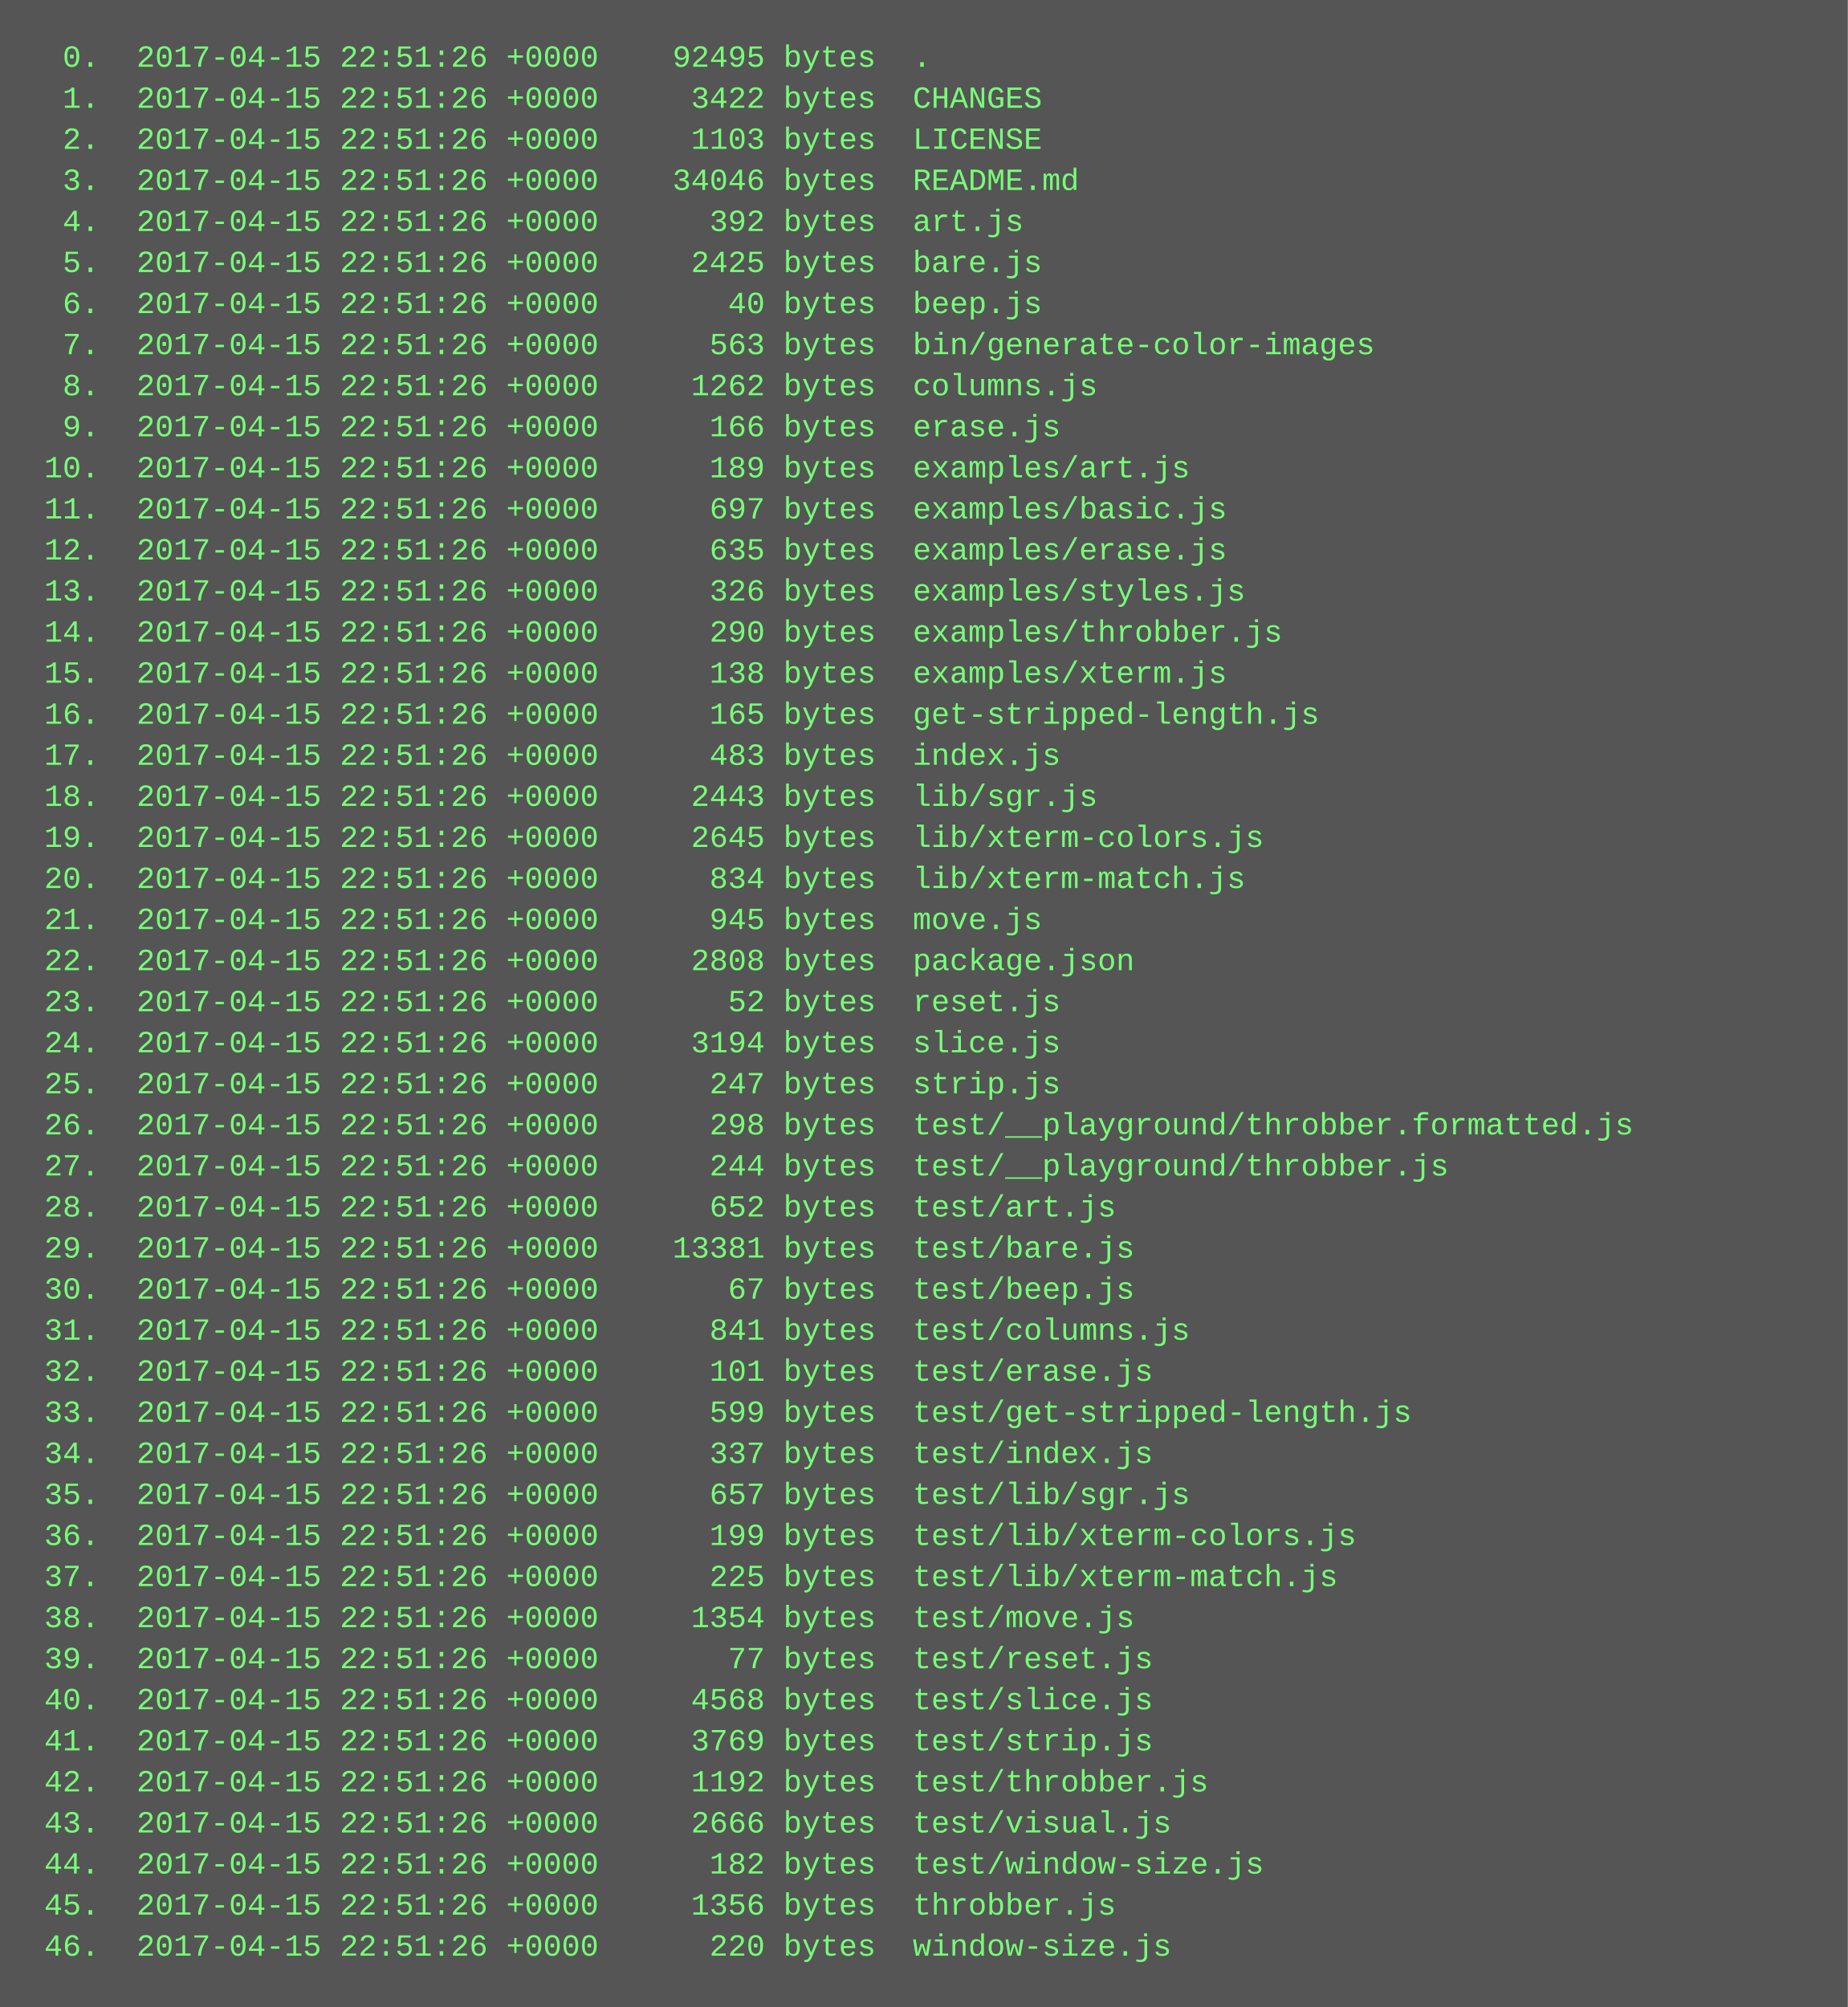
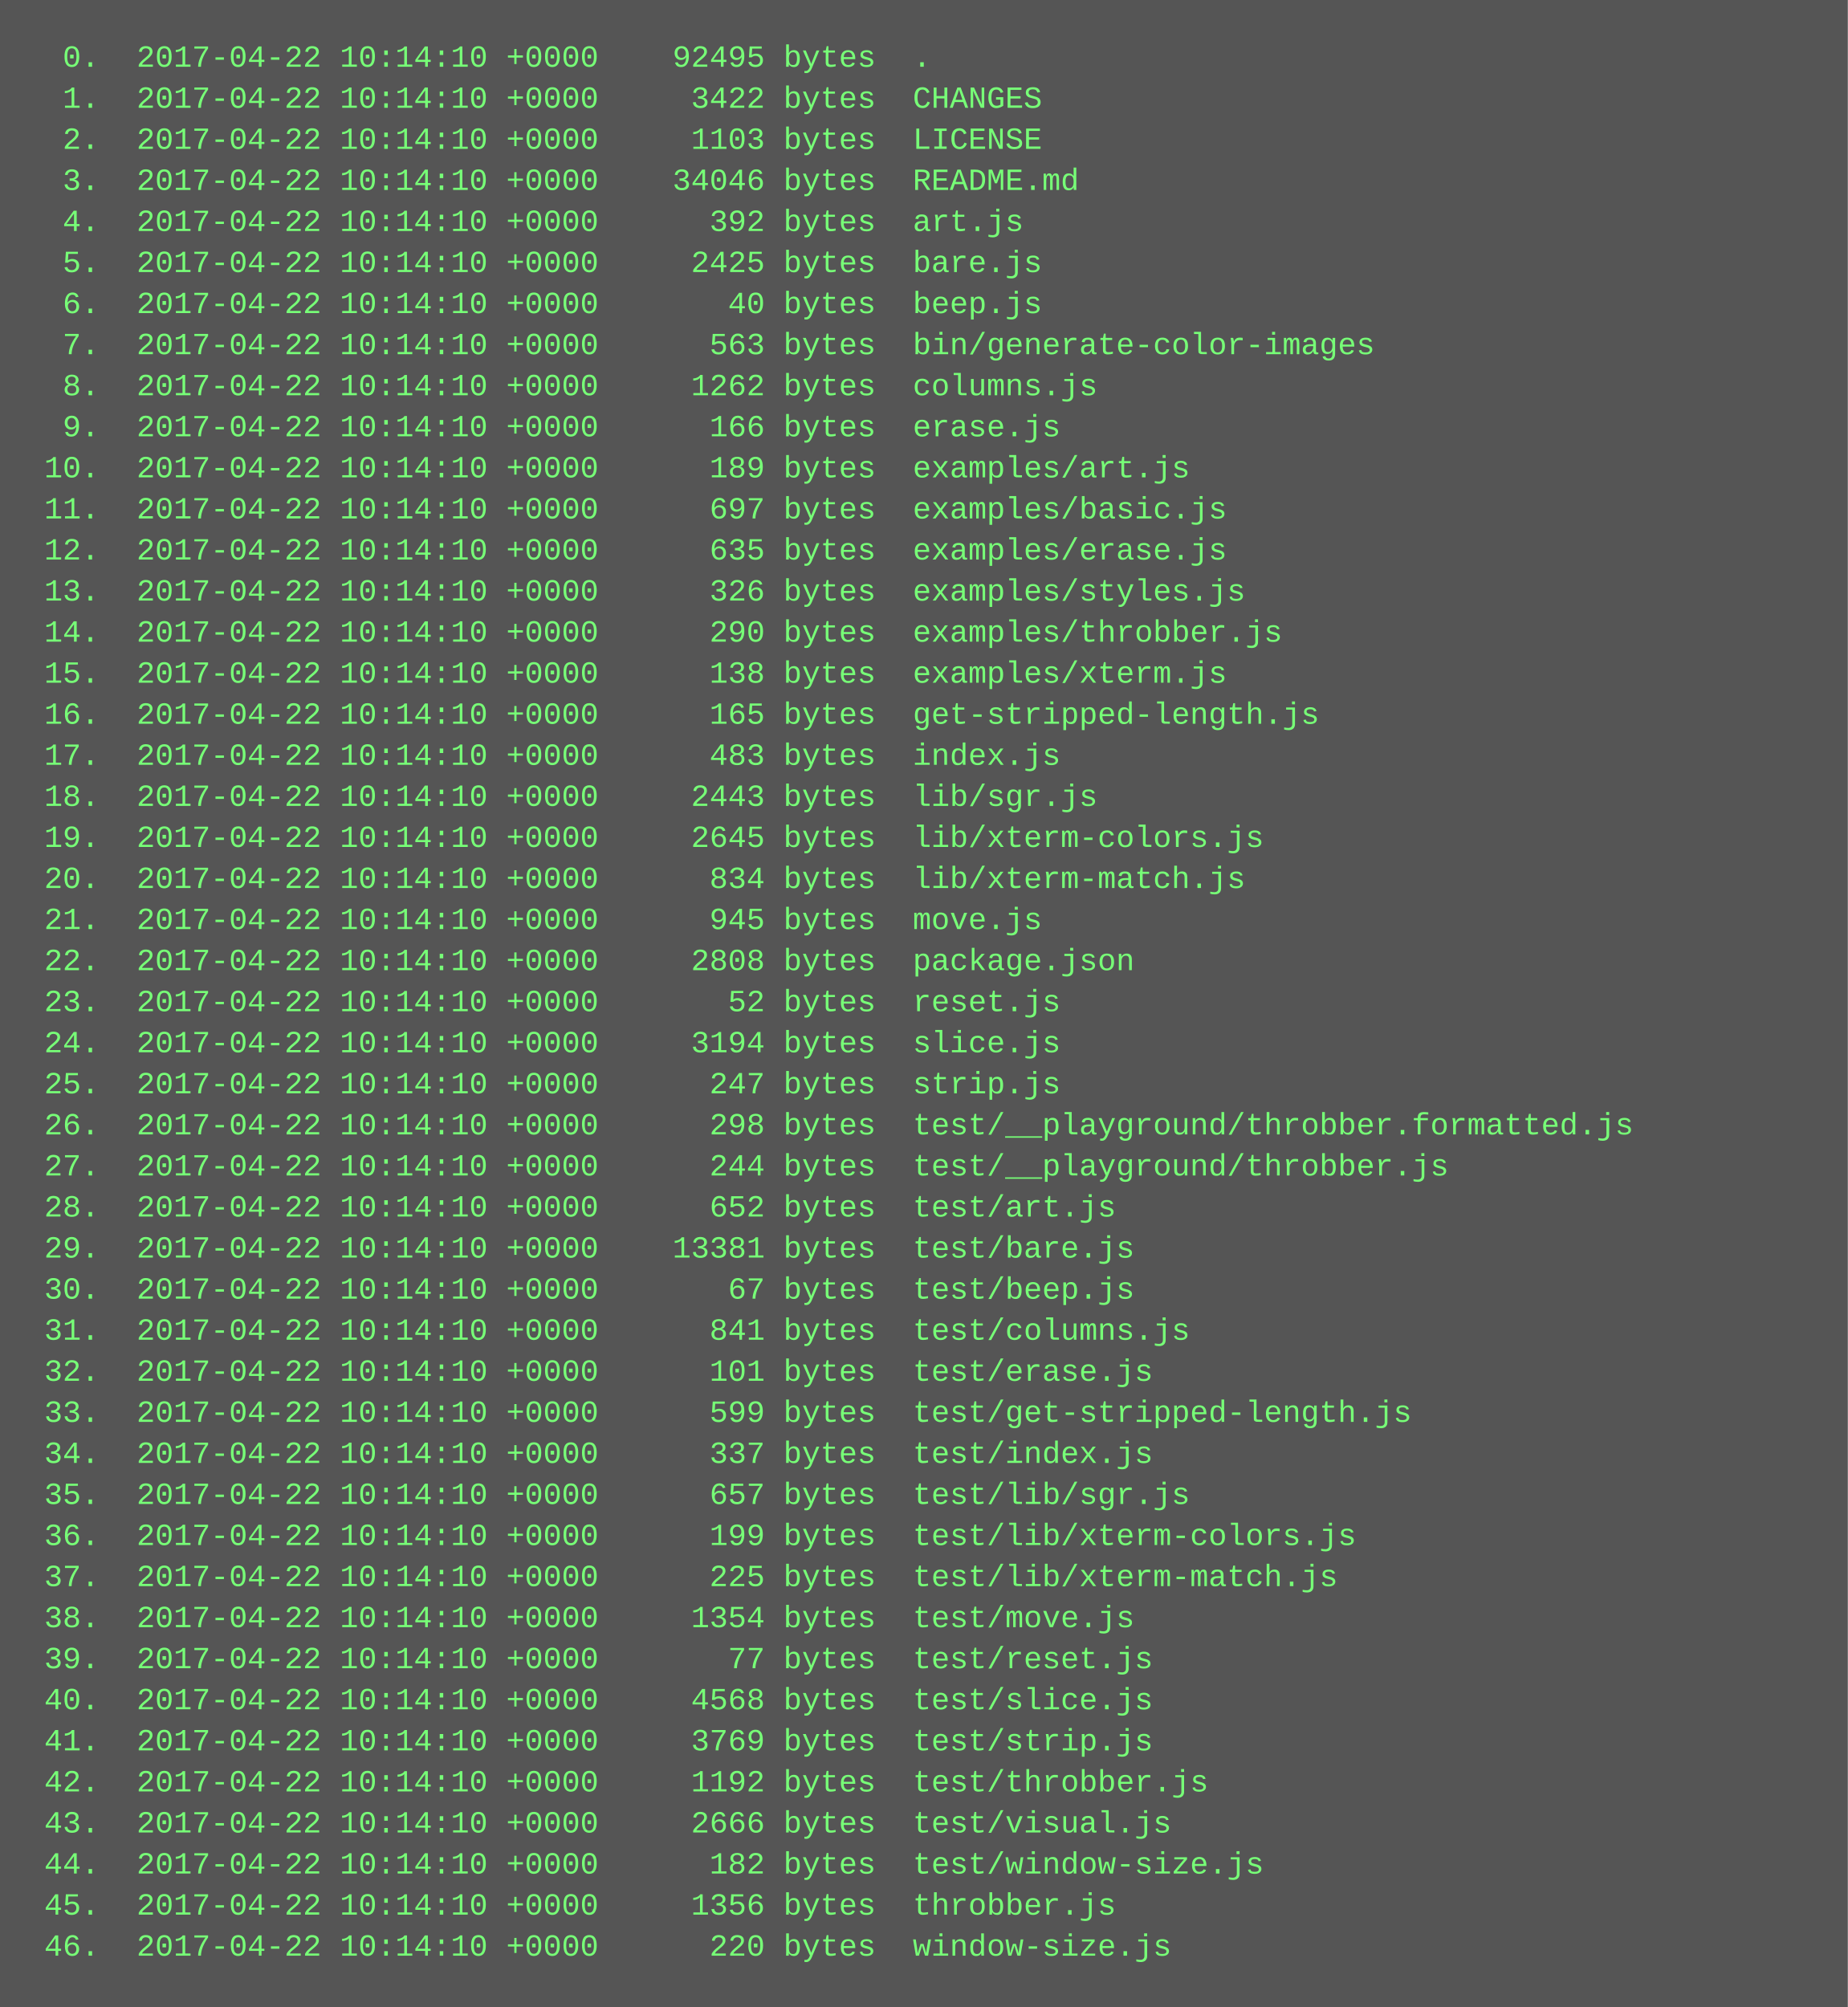
<svg xmlns="http://www.w3.org/2000/svg" height="782" width="720">
  <rect height="782" fill="#555" width="720" />
  <text fill="#7f7" font-family="Courier New" font-size="12" xml:space="preserve">
-     <tspan x="10" y="26">  0.  2017-04-15 22:51:26 +0000    92495 bytes  .</tspan>
-     <tspan x="10" y="42">  1.  2017-04-15 22:51:26 +0000     3422 bytes  CHANGES</tspan>
-     <tspan x="10" y="58">  2.  2017-04-15 22:51:26 +0000     1103 bytes  LICENSE</tspan>
-     <tspan x="10" y="74">  3.  2017-04-15 22:51:26 +0000    34046 bytes  README.md</tspan>
-     <tspan x="10" y="90">  4.  2017-04-15 22:51:26 +0000      392 bytes  art.js</tspan>
-     <tspan x="10" y="106">  5.  2017-04-15 22:51:26 +0000     2425 bytes  bare.js</tspan>
-     <tspan x="10" y="122">  6.  2017-04-15 22:51:26 +0000       40 bytes  beep.js</tspan>
-     <tspan x="10" y="138">  7.  2017-04-15 22:51:26 +0000      563 bytes  bin/generate-color-images</tspan>
-     <tspan x="10" y="154">  8.  2017-04-15 22:51:26 +0000     1262 bytes  columns.js</tspan>
-     <tspan x="10" y="170">  9.  2017-04-15 22:51:26 +0000      166 bytes  erase.js</tspan>
-     <tspan x="10" y="186"> 10.  2017-04-15 22:51:26 +0000      189 bytes  examples/art.js</tspan>
-     <tspan x="10" y="202"> 11.  2017-04-15 22:51:26 +0000      697 bytes  examples/basic.js</tspan>
-     <tspan x="10" y="218"> 12.  2017-04-15 22:51:26 +0000      635 bytes  examples/erase.js</tspan>
-     <tspan x="10" y="234"> 13.  2017-04-15 22:51:26 +0000      326 bytes  examples/styles.js</tspan>
-     <tspan x="10" y="250"> 14.  2017-04-15 22:51:26 +0000      290 bytes  examples/throbber.js</tspan>
-     <tspan x="10" y="266"> 15.  2017-04-15 22:51:26 +0000      138 bytes  examples/xterm.js</tspan>
-     <tspan x="10" y="282"> 16.  2017-04-15 22:51:26 +0000      165 bytes  get-stripped-length.js</tspan>
-     <tspan x="10" y="298"> 17.  2017-04-15 22:51:26 +0000      483 bytes  index.js</tspan>
-     <tspan x="10" y="314"> 18.  2017-04-15 22:51:26 +0000     2443 bytes  lib/sgr.js</tspan>
-     <tspan x="10" y="330"> 19.  2017-04-15 22:51:26 +0000     2645 bytes  lib/xterm-colors.js</tspan>
-     <tspan x="10" y="346"> 20.  2017-04-15 22:51:26 +0000      834 bytes  lib/xterm-match.js</tspan>
-     <tspan x="10" y="362"> 21.  2017-04-15 22:51:26 +0000      945 bytes  move.js</tspan>
-     <tspan x="10" y="378"> 22.  2017-04-15 22:51:26 +0000     2808 bytes  package.json</tspan>
-     <tspan x="10" y="394"> 23.  2017-04-15 22:51:26 +0000       52 bytes  reset.js</tspan>
-     <tspan x="10" y="410"> 24.  2017-04-15 22:51:26 +0000     3194 bytes  slice.js</tspan>
-     <tspan x="10" y="426"> 25.  2017-04-15 22:51:26 +0000      247 bytes  strip.js</tspan>
-     <tspan x="10" y="442"> 26.  2017-04-15 22:51:26 +0000      298 bytes  test/__playground/throbber.formatted.js</tspan>
-     <tspan x="10" y="458"> 27.  2017-04-15 22:51:26 +0000      244 bytes  test/__playground/throbber.js</tspan>
-     <tspan x="10" y="474"> 28.  2017-04-15 22:51:26 +0000      652 bytes  test/art.js</tspan>
-     <tspan x="10" y="490"> 29.  2017-04-15 22:51:26 +0000    13381 bytes  test/bare.js</tspan>
-     <tspan x="10" y="506"> 30.  2017-04-15 22:51:26 +0000       67 bytes  test/beep.js</tspan>
-     <tspan x="10" y="522"> 31.  2017-04-15 22:51:26 +0000      841 bytes  test/columns.js</tspan>
-     <tspan x="10" y="538"> 32.  2017-04-15 22:51:26 +0000      101 bytes  test/erase.js</tspan>
-     <tspan x="10" y="554"> 33.  2017-04-15 22:51:26 +0000      599 bytes  test/get-stripped-length.js</tspan>
-     <tspan x="10" y="570"> 34.  2017-04-15 22:51:26 +0000      337 bytes  test/index.js</tspan>
-     <tspan x="10" y="586"> 35.  2017-04-15 22:51:26 +0000      657 bytes  test/lib/sgr.js</tspan>
-     <tspan x="10" y="602"> 36.  2017-04-15 22:51:26 +0000      199 bytes  test/lib/xterm-colors.js</tspan>
-     <tspan x="10" y="618"> 37.  2017-04-15 22:51:26 +0000      225 bytes  test/lib/xterm-match.js</tspan>
-     <tspan x="10" y="634"> 38.  2017-04-15 22:51:26 +0000     1354 bytes  test/move.js</tspan>
-     <tspan x="10" y="650"> 39.  2017-04-15 22:51:26 +0000       77 bytes  test/reset.js</tspan>
-     <tspan x="10" y="666"> 40.  2017-04-15 22:51:26 +0000     4568 bytes  test/slice.js</tspan>
-     <tspan x="10" y="682"> 41.  2017-04-15 22:51:26 +0000     3769 bytes  test/strip.js</tspan>
-     <tspan x="10" y="698"> 42.  2017-04-15 22:51:26 +0000     1192 bytes  test/throbber.js</tspan>
-     <tspan x="10" y="714"> 43.  2017-04-15 22:51:26 +0000     2666 bytes  test/visual.js</tspan>
-     <tspan x="10" y="730"> 44.  2017-04-15 22:51:26 +0000      182 bytes  test/window-size.js</tspan>
-     <tspan x="10" y="746"> 45.  2017-04-15 22:51:26 +0000     1356 bytes  throbber.js</tspan>
-     <tspan x="10" y="762"> 46.  2017-04-15 22:51:26 +0000      220 bytes  window-size.js</tspan>
+     <tspan x="10" y="26">  0.  2017-04-22 10:14:10 +0000    92495 bytes  .</tspan>
+     <tspan x="10" y="42">  1.  2017-04-22 10:14:10 +0000     3422 bytes  CHANGES</tspan>
+     <tspan x="10" y="58">  2.  2017-04-22 10:14:10 +0000     1103 bytes  LICENSE</tspan>
+     <tspan x="10" y="74">  3.  2017-04-22 10:14:10 +0000    34046 bytes  README.md</tspan>
+     <tspan x="10" y="90">  4.  2017-04-22 10:14:10 +0000      392 bytes  art.js</tspan>
+     <tspan x="10" y="106">  5.  2017-04-22 10:14:10 +0000     2425 bytes  bare.js</tspan>
+     <tspan x="10" y="122">  6.  2017-04-22 10:14:10 +0000       40 bytes  beep.js</tspan>
+     <tspan x="10" y="138">  7.  2017-04-22 10:14:10 +0000      563 bytes  bin/generate-color-images</tspan>
+     <tspan x="10" y="154">  8.  2017-04-22 10:14:10 +0000     1262 bytes  columns.js</tspan>
+     <tspan x="10" y="170">  9.  2017-04-22 10:14:10 +0000      166 bytes  erase.js</tspan>
+     <tspan x="10" y="186"> 10.  2017-04-22 10:14:10 +0000      189 bytes  examples/art.js</tspan>
+     <tspan x="10" y="202"> 11.  2017-04-22 10:14:10 +0000      697 bytes  examples/basic.js</tspan>
+     <tspan x="10" y="218"> 12.  2017-04-22 10:14:10 +0000      635 bytes  examples/erase.js</tspan>
+     <tspan x="10" y="234"> 13.  2017-04-22 10:14:10 +0000      326 bytes  examples/styles.js</tspan>
+     <tspan x="10" y="250"> 14.  2017-04-22 10:14:10 +0000      290 bytes  examples/throbber.js</tspan>
+     <tspan x="10" y="266"> 15.  2017-04-22 10:14:10 +0000      138 bytes  examples/xterm.js</tspan>
+     <tspan x="10" y="282"> 16.  2017-04-22 10:14:10 +0000      165 bytes  get-stripped-length.js</tspan>
+     <tspan x="10" y="298"> 17.  2017-04-22 10:14:10 +0000      483 bytes  index.js</tspan>
+     <tspan x="10" y="314"> 18.  2017-04-22 10:14:10 +0000     2443 bytes  lib/sgr.js</tspan>
+     <tspan x="10" y="330"> 19.  2017-04-22 10:14:10 +0000     2645 bytes  lib/xterm-colors.js</tspan>
+     <tspan x="10" y="346"> 20.  2017-04-22 10:14:10 +0000      834 bytes  lib/xterm-match.js</tspan>
+     <tspan x="10" y="362"> 21.  2017-04-22 10:14:10 +0000      945 bytes  move.js</tspan>
+     <tspan x="10" y="378"> 22.  2017-04-22 10:14:10 +0000     2808 bytes  package.json</tspan>
+     <tspan x="10" y="394"> 23.  2017-04-22 10:14:10 +0000       52 bytes  reset.js</tspan>
+     <tspan x="10" y="410"> 24.  2017-04-22 10:14:10 +0000     3194 bytes  slice.js</tspan>
+     <tspan x="10" y="426"> 25.  2017-04-22 10:14:10 +0000      247 bytes  strip.js</tspan>
+     <tspan x="10" y="442"> 26.  2017-04-22 10:14:10 +0000      298 bytes  test/__playground/throbber.formatted.js</tspan>
+     <tspan x="10" y="458"> 27.  2017-04-22 10:14:10 +0000      244 bytes  test/__playground/throbber.js</tspan>
+     <tspan x="10" y="474"> 28.  2017-04-22 10:14:10 +0000      652 bytes  test/art.js</tspan>
+     <tspan x="10" y="490"> 29.  2017-04-22 10:14:10 +0000    13381 bytes  test/bare.js</tspan>
+     <tspan x="10" y="506"> 30.  2017-04-22 10:14:10 +0000       67 bytes  test/beep.js</tspan>
+     <tspan x="10" y="522"> 31.  2017-04-22 10:14:10 +0000      841 bytes  test/columns.js</tspan>
+     <tspan x="10" y="538"> 32.  2017-04-22 10:14:10 +0000      101 bytes  test/erase.js</tspan>
+     <tspan x="10" y="554"> 33.  2017-04-22 10:14:10 +0000      599 bytes  test/get-stripped-length.js</tspan>
+     <tspan x="10" y="570"> 34.  2017-04-22 10:14:10 +0000      337 bytes  test/index.js</tspan>
+     <tspan x="10" y="586"> 35.  2017-04-22 10:14:10 +0000      657 bytes  test/lib/sgr.js</tspan>
+     <tspan x="10" y="602"> 36.  2017-04-22 10:14:10 +0000      199 bytes  test/lib/xterm-colors.js</tspan>
+     <tspan x="10" y="618"> 37.  2017-04-22 10:14:10 +0000      225 bytes  test/lib/xterm-match.js</tspan>
+     <tspan x="10" y="634"> 38.  2017-04-22 10:14:10 +0000     1354 bytes  test/move.js</tspan>
+     <tspan x="10" y="650"> 39.  2017-04-22 10:14:10 +0000       77 bytes  test/reset.js</tspan>
+     <tspan x="10" y="666"> 40.  2017-04-22 10:14:10 +0000     4568 bytes  test/slice.js</tspan>
+     <tspan x="10" y="682"> 41.  2017-04-22 10:14:10 +0000     3769 bytes  test/strip.js</tspan>
+     <tspan x="10" y="698"> 42.  2017-04-22 10:14:10 +0000     1192 bytes  test/throbber.js</tspan>
+     <tspan x="10" y="714"> 43.  2017-04-22 10:14:10 +0000     2666 bytes  test/visual.js</tspan>
+     <tspan x="10" y="730"> 44.  2017-04-22 10:14:10 +0000      182 bytes  test/window-size.js</tspan>
+     <tspan x="10" y="746"> 45.  2017-04-22 10:14:10 +0000     1356 bytes  throbber.js</tspan>
+     <tspan x="10" y="762"> 46.  2017-04-22 10:14:10 +0000      220 bytes  window-size.js</tspan>
  </text>
</svg>
